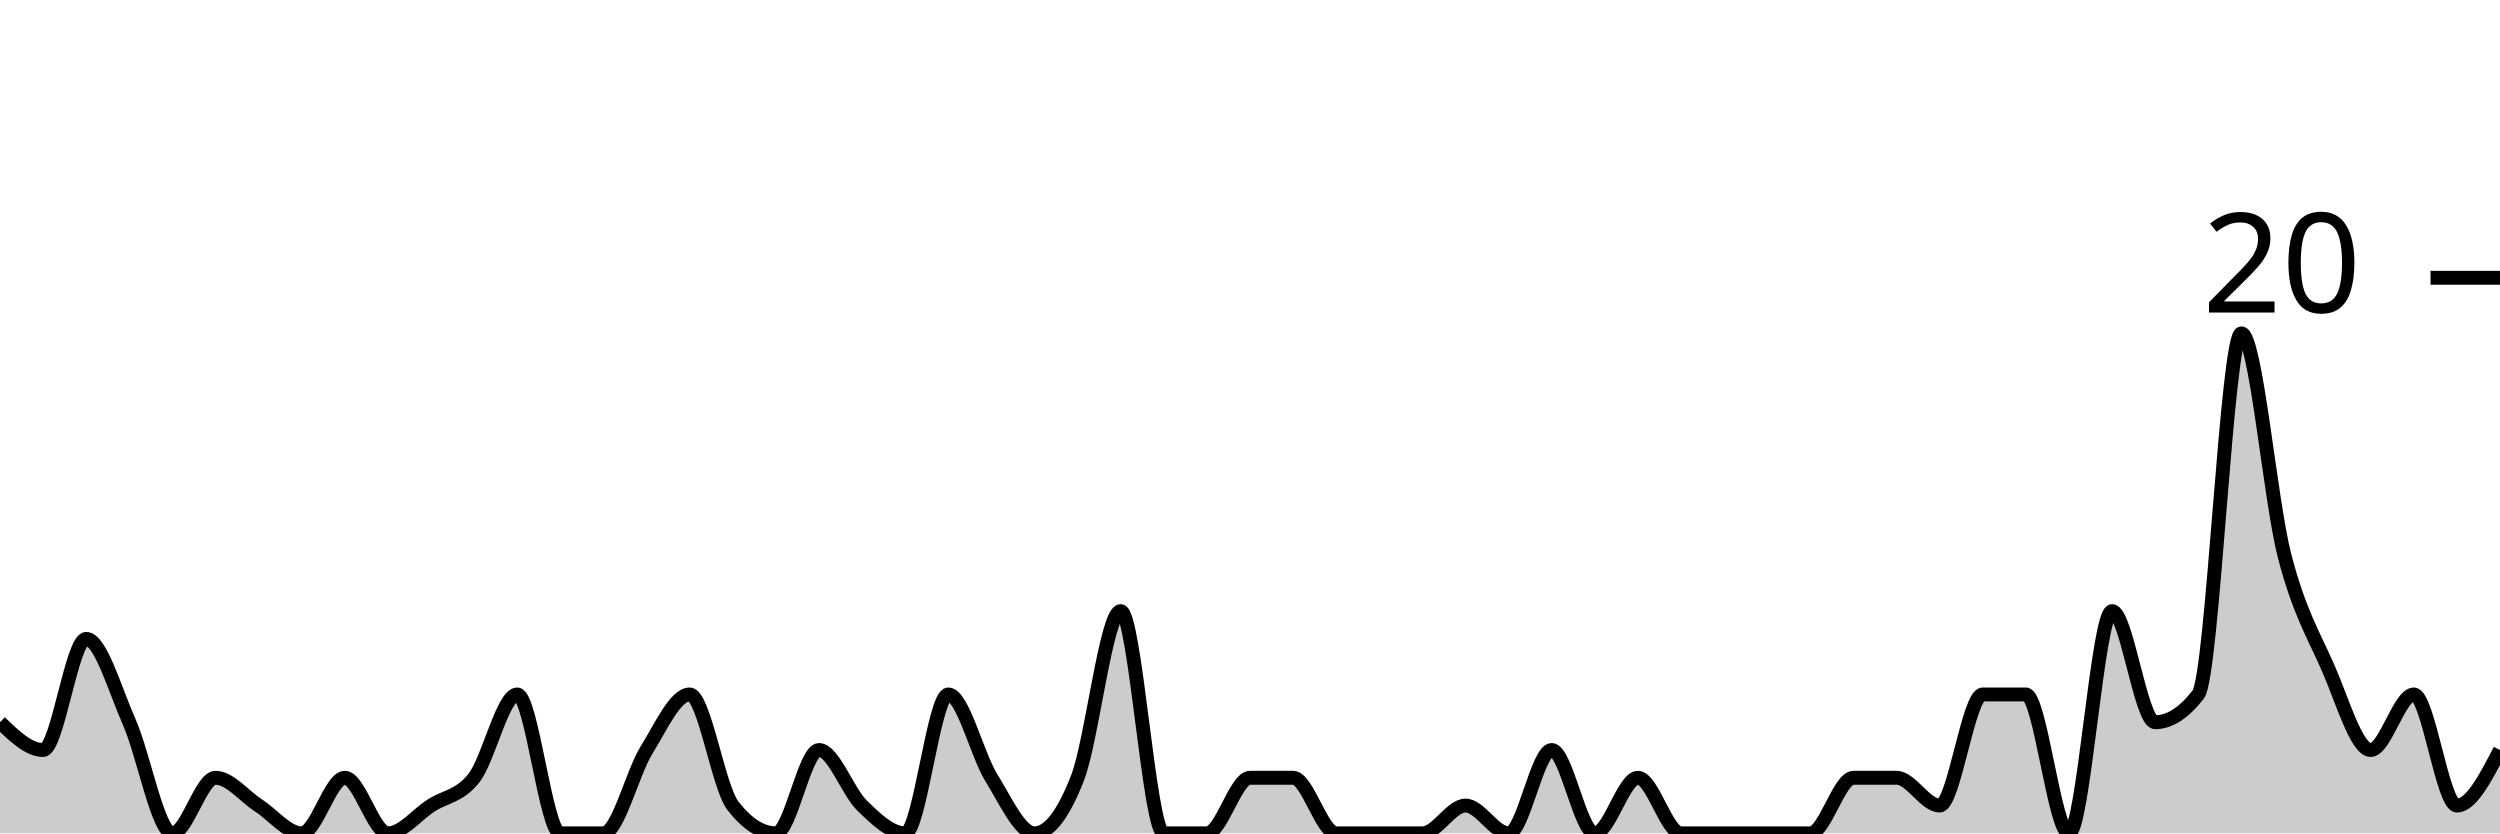
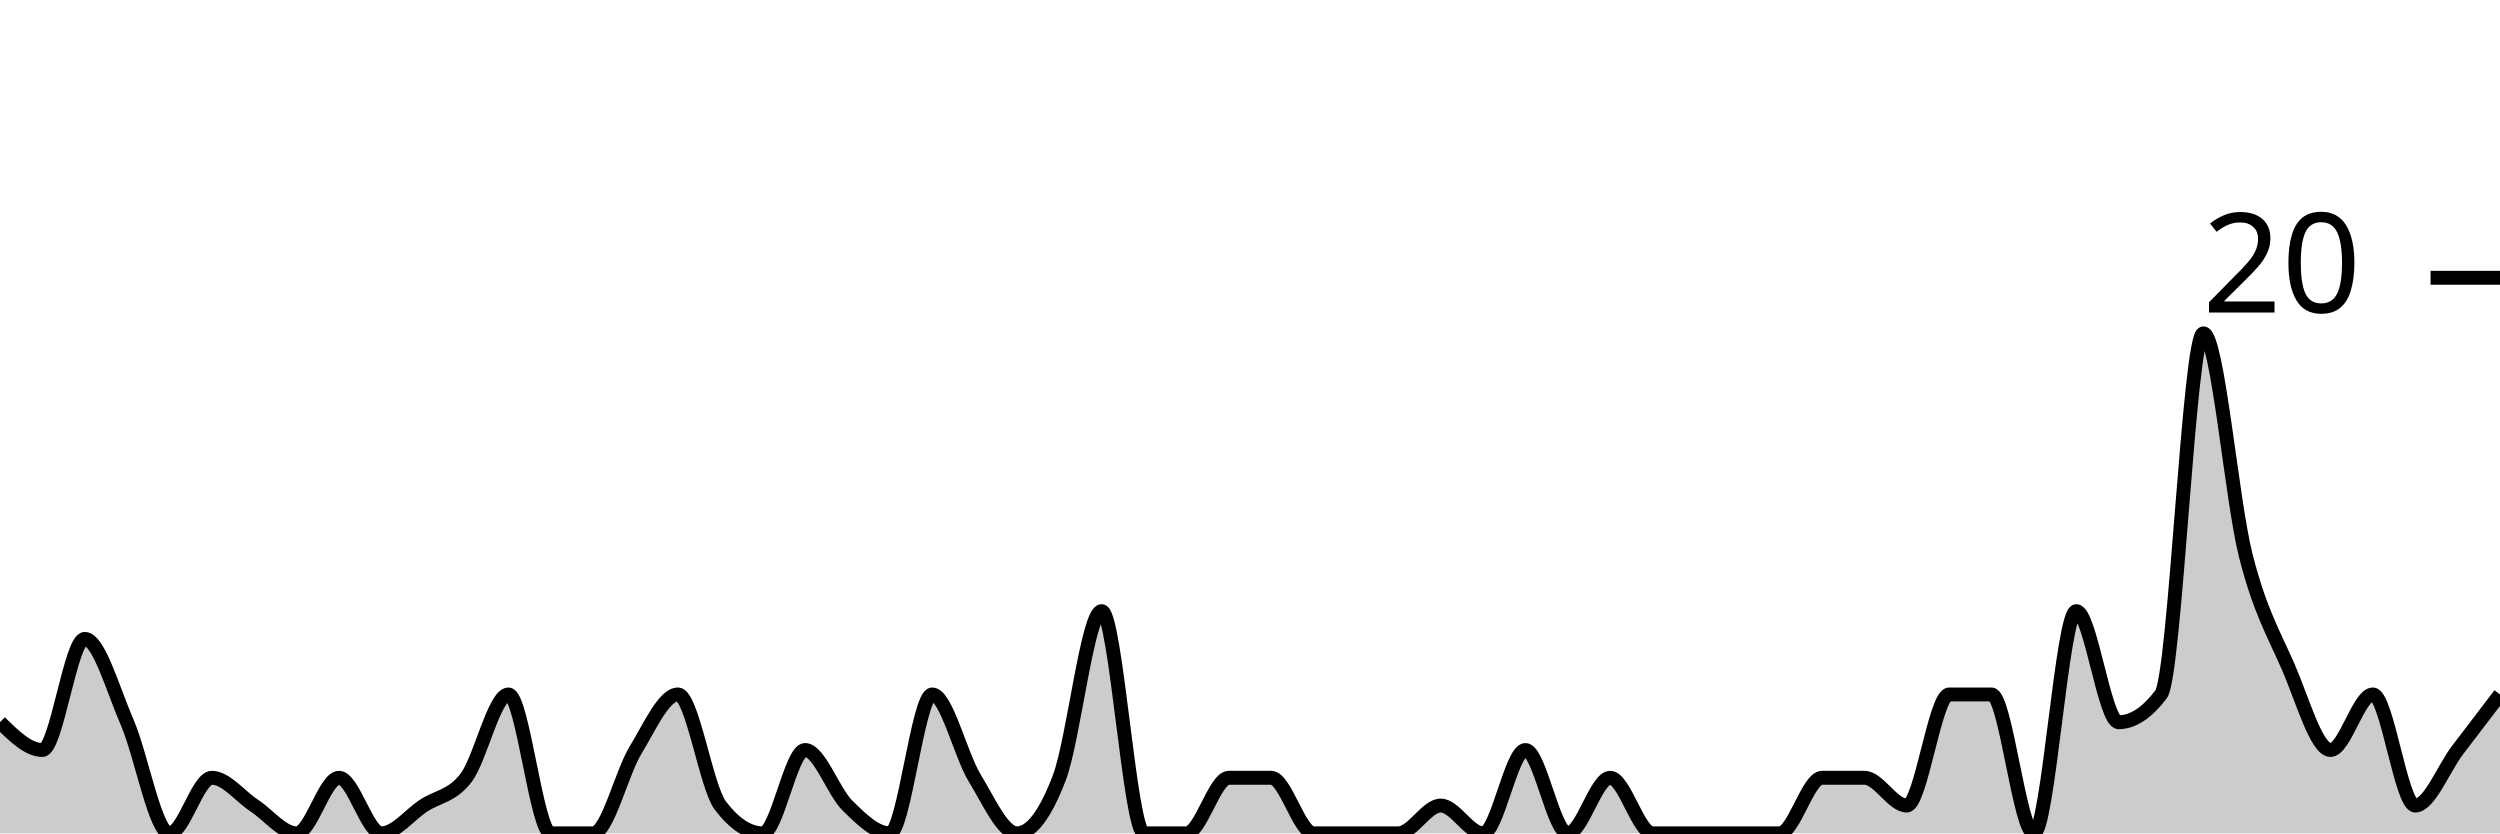
<svg xmlns="http://www.w3.org/2000/svg" viewBox="0 0 180 60">
  <g transform="translate(0,20)">
-     <path class="area" fill="rgba(0, 0, 0, 0.2)" d="M0,32C1.034,33,2.069,34,3.103,34C4.138,34,5.172,26,6.207,26C7.241,26,8.276,29.667,9.31,32C10.345,34.333,11.379,40,12.414,40C13.448,40,14.483,36,15.517,36C16.552,36,17.586,37.333,18.621,38C19.655,38.667,20.69,40,21.724,40C22.759,40,23.793,36,24.828,36C25.862,36,26.897,40,27.931,40C28.966,40,30,38.667,31.034,38C32.069,37.333,33.103,37.333,34.138,36C35.172,34.667,36.207,30,37.241,30C38.276,30,39.31,40,40.345,40C41.379,40,42.414,40,43.448,40C44.483,40,45.517,35.667,46.552,34C47.586,32.333,48.621,30,49.655,30C50.69,30,51.724,36.667,52.759,38C53.793,39.333,54.828,40,55.862,40C56.897,40,57.931,34,58.966,34C60,34,61.034,37,62.069,38C63.103,39,64.138,40,65.172,40C66.207,40,67.241,30,68.276,30C69.31,30,70.345,34.333,71.379,36C72.414,37.667,73.448,40,74.483,40C75.517,40,76.552,38.667,77.586,36C78.621,33.333,79.655,24,80.69,24C81.724,24,82.759,40,83.793,40C84.828,40,85.862,40,86.897,40C87.931,40,88.966,36,90,36C91.034,36,92.069,36,93.103,36C94.138,36,95.172,40,96.207,40C97.241,40,98.276,40,99.31,40C100.345,40,101.379,40,102.414,40C103.448,40,104.483,38,105.517,38C106.552,38,107.586,40,108.621,40C109.655,40,110.69,34,111.724,34C112.759,34,113.793,40,114.828,40C115.862,40,116.897,36,117.931,36C118.966,36,120,40,121.034,40C122.069,40,123.103,40,124.138,40C125.172,40,126.207,40,127.241,40C128.276,40,129.31,40,130.345,40C131.379,40,132.414,36,133.448,36C134.483,36,135.517,36,136.552,36C137.586,36,138.621,38,139.655,38C140.69,38,141.724,30,142.759,30C143.793,30,144.828,30,145.862,30C146.897,30,147.931,40,148.966,40C150,40,151.034,24,152.069,24C153.103,24,154.138,32,155.172,32C156.207,32,157.241,31.333,158.276,30C159.31,28.667,160.345,4,161.379,4C162.414,4,163.448,16,164.483,20C165.517,24,166.552,25.667,167.586,28C168.621,30.333,169.655,34,170.69,34C171.724,34,172.759,30,173.793,30C174.828,30,175.862,38,176.897,38C177.931,38,178.966,36,180,34L180,40C178.966,40,177.931,40,176.897,40C175.862,40,174.828,40,173.793,40C172.759,40,171.724,40,170.69,40C169.655,40,168.621,40,167.586,40C166.552,40,165.517,40,164.483,40C163.448,40,162.414,40,161.379,40C160.345,40,159.31,40,158.276,40C157.241,40,156.207,40,155.172,40C154.138,40,153.103,40,152.069,40C151.034,40,150,40,148.966,40C147.931,40,146.897,40,145.862,40C144.828,40,143.793,40,142.759,40C141.724,40,140.69,40,139.655,40C138.621,40,137.586,40,136.552,40C135.517,40,134.483,40,133.448,40C132.414,40,131.379,40,130.345,40C129.31,40,128.276,40,127.241,40C126.207,40,125.172,40,124.138,40C123.103,40,122.069,40,121.034,40C120,40,118.966,40,117.931,40C116.897,40,115.862,40,114.828,40C113.793,40,112.759,40,111.724,40C110.69,40,109.655,40,108.621,40C107.586,40,106.552,40,105.517,40C104.483,40,103.448,40,102.414,40C101.379,40,100.345,40,99.31,40C98.276,40,97.241,40,96.207,40C95.172,40,94.138,40,93.103,40C92.069,40,91.034,40,90,40C88.966,40,87.931,40,86.897,40C85.862,40,84.828,40,83.793,40C82.759,40,81.724,40,80.69,40C79.655,40,78.621,40,77.586,40C76.552,40,75.517,40,74.483,40C73.448,40,72.414,40,71.379,40C70.345,40,69.31,40,68.276,40C67.241,40,66.207,40,65.172,40C64.138,40,63.103,40,62.069,40C61.034,40,60,40,58.966,40C57.931,40,56.897,40,55.862,40C54.828,40,53.793,40,52.759,40C51.724,40,50.69,40,49.655,40C48.621,40,47.586,40,46.552,40C45.517,40,44.483,40,43.448,40C42.414,40,41.379,40,40.345,40C39.31,40,38.276,40,37.241,40C36.207,40,35.172,40,34.138,40C33.103,40,32.069,40,31.034,40C30,40,28.966,40,27.931,40C26.897,40,25.862,40,24.828,40C23.793,40,22.759,40,21.724,40C20.69,40,19.655,40,18.621,40C17.586,40,16.552,40,15.517,40C14.483,40,13.448,40,12.414,40C11.379,40,10.345,40,9.31,40C8.276,40,7.241,40,6.207,40C5.172,40,4.138,40,3.103,40C2.069,40,1.034,40,0,40Z" />
-     <path class="line" stroke="black" fill="none" d="M0,32C1.034,33,2.069,34,3.103,34C4.138,34,5.172,26,6.207,26C7.241,26,8.276,29.667,9.31,32C10.345,34.333,11.379,40,12.414,40C13.448,40,14.483,36,15.517,36C16.552,36,17.586,37.333,18.621,38C19.655,38.667,20.69,40,21.724,40C22.759,40,23.793,36,24.828,36C25.862,36,26.897,40,27.931,40C28.966,40,30,38.667,31.034,38C32.069,37.333,33.103,37.333,34.138,36C35.172,34.667,36.207,30,37.241,30C38.276,30,39.31,40,40.345,40C41.379,40,42.414,40,43.448,40C44.483,40,45.517,35.667,46.552,34C47.586,32.333,48.621,30,49.655,30C50.69,30,51.724,36.667,52.759,38C53.793,39.333,54.828,40,55.862,40C56.897,40,57.931,34,58.966,34C60,34,61.034,37,62.069,38C63.103,39,64.138,40,65.172,40C66.207,40,67.241,30,68.276,30C69.31,30,70.345,34.333,71.379,36C72.414,37.667,73.448,40,74.483,40C75.517,40,76.552,38.667,77.586,36C78.621,33.333,79.655,24,80.69,24C81.724,24,82.759,40,83.793,40C84.828,40,85.862,40,86.897,40C87.931,40,88.966,36,90,36C91.034,36,92.069,36,93.103,36C94.138,36,95.172,40,96.207,40C97.241,40,98.276,40,99.31,40C100.345,40,101.379,40,102.414,40C103.448,40,104.483,38,105.517,38C106.552,38,107.586,40,108.621,40C109.655,40,110.69,34,111.724,34C112.759,34,113.793,40,114.828,40C115.862,40,116.897,36,117.931,36C118.966,36,120,40,121.034,40C122.069,40,123.103,40,124.138,40C125.172,40,126.207,40,127.241,40C128.276,40,129.31,40,130.345,40C131.379,40,132.414,36,133.448,36C134.483,36,135.517,36,136.552,36C137.586,36,138.621,38,139.655,38C140.69,38,141.724,30,142.759,30C143.793,30,144.828,30,145.862,30C146.897,30,147.931,40,148.966,40C150,40,151.034,24,152.069,24C153.103,24,154.138,32,155.172,32C156.207,32,157.241,31.333,158.276,30C159.31,28.667,160.345,4,161.379,4C162.414,4,163.448,16,164.483,20C165.517,24,166.552,25.667,167.586,28C168.621,30.333,169.655,34,170.69,34C171.724,34,172.759,30,173.793,30C174.828,30,175.862,38,176.897,38C177.931,38,178.966,36,180,34" />
+     <path class="area" fill="rgba(0, 0, 0, 0.2)" d="M0,32C1.017,33,2.034,34,3.051,34C4.068,34,5.085,26,6.102,26C7.119,26,8.136,29.667,9.153,32C10.169,34.333,11.186,40,12.203,40C13.22,40,14.237,36,15.254,36C16.271,36,17.288,37.333,18.305,38C19.322,38.667,20.339,40,21.356,40C22.373,40,23.39,36,24.407,36C25.424,36,26.441,40,27.458,40C28.475,40,29.492,38.667,30.508,38C31.525,37.333,32.542,37.333,33.559,36C34.576,34.667,35.593,30,36.61,30C37.627,30,38.644,40,39.661,40C40.678,40,41.695,40,42.712,40C43.729,40,44.746,35.667,45.763,34C46.78,32.333,47.797,30,48.814,30C49.831,30,50.847,36.667,51.864,38C52.881,39.333,53.898,40,54.915,40C55.932,40,56.949,34,57.966,34C58.983,34,60,37,61.017,38C62.034,39,63.051,40,64.068,40C65.085,40,66.102,30,67.119,30C68.136,30,69.153,34.333,70.169,36C71.186,37.667,72.203,40,73.22,40C74.237,40,75.254,38.667,76.271,36C77.288,33.333,78.305,24,79.322,24C80.339,24,81.356,40,82.373,40C83.39,40,84.407,40,85.424,40C86.441,40,87.458,36,88.475,36C89.492,36,90.508,36,91.525,36C92.542,36,93.559,40,94.576,40C95.593,40,96.61,40,97.627,40C98.644,40,99.661,40,100.678,40C101.695,40,102.712,38,103.729,38C104.746,38,105.763,40,106.78,40C107.797,40,108.814,34,109.831,34C110.847,34,111.864,40,112.881,40C113.898,40,114.915,36,115.932,36C116.949,36,117.966,40,118.983,40C120,40,121.017,40,122.034,40C123.051,40,124.068,40,125.085,40C126.102,40,127.119,40,128.136,40C129.153,40,130.169,36,131.186,36C132.203,36,133.22,36,134.237,36C135.254,36,136.271,38,137.288,38C138.305,38,139.322,30,140.339,30C141.356,30,142.373,30,143.39,30C144.407,30,145.424,40,146.441,40C147.458,40,148.475,24,149.492,24C150.508,24,151.525,32,152.542,32C153.559,32,154.576,31.333,155.593,30C156.61,28.667,157.627,4,158.644,4C159.661,4,160.678,16,161.695,20C162.712,24,163.729,25.667,164.746,28C165.763,30.333,166.78,34,167.797,34C168.814,34,169.831,30,170.847,30C171.864,30,172.881,38,173.898,38C174.915,38,175.932,35.333,176.949,34C177.966,32.667,178.983,31.333,180,30L180,40C178.983,40,177.966,40,176.949,40C175.932,40,174.915,40,173.898,40C172.881,40,171.864,40,170.847,40C169.831,40,168.814,40,167.797,40C166.78,40,165.763,40,164.746,40C163.729,40,162.712,40,161.695,40C160.678,40,159.661,40,158.644,40C157.627,40,156.61,40,155.593,40C154.576,40,153.559,40,152.542,40C151.525,40,150.508,40,149.492,40C148.475,40,147.458,40,146.441,40C145.424,40,144.407,40,143.39,40C142.373,40,141.356,40,140.339,40C139.322,40,138.305,40,137.288,40C136.271,40,135.254,40,134.237,40C133.22,40,132.203,40,131.186,40C130.169,40,129.153,40,128.136,40C127.119,40,126.102,40,125.085,40C124.068,40,123.051,40,122.034,40C121.017,40,120,40,118.983,40C117.966,40,116.949,40,115.932,40C114.915,40,113.898,40,112.881,40C111.864,40,110.847,40,109.831,40C108.814,40,107.797,40,106.78,40C105.763,40,104.746,40,103.729,40C102.712,40,101.695,40,100.678,40C99.661,40,98.644,40,97.627,40C96.61,40,95.593,40,94.576,40C93.559,40,92.542,40,91.525,40C90.508,40,89.492,40,88.475,40C87.458,40,86.441,40,85.424,40C84.407,40,83.39,40,82.373,40C81.356,40,80.339,40,79.322,40C78.305,40,77.288,40,76.271,40C75.254,40,74.237,40,73.22,40C72.203,40,71.186,40,70.169,40C69.153,40,68.136,40,67.119,40C66.102,40,65.085,40,64.068,40C63.051,40,62.034,40,61.017,40C60,40,58.983,40,57.966,40C56.949,40,55.932,40,54.915,40C53.898,40,52.881,40,51.864,40C50.847,40,49.831,40,48.814,40C47.797,40,46.78,40,45.763,40C44.746,40,43.729,40,42.712,40C41.695,40,40.678,40,39.661,40C38.644,40,37.627,40,36.61,40C35.593,40,34.576,40,33.559,40C32.542,40,31.525,40,30.508,40C29.492,40,28.475,40,27.458,40C26.441,40,25.424,40,24.407,40C23.39,40,22.373,40,21.356,40C20.339,40,19.322,40,18.305,40C17.288,40,16.271,40,15.254,40C14.237,40,13.22,40,12.203,40C11.186,40,10.169,40,9.153,40C8.136,40,7.119,40,6.102,40C5.085,40,4.068,40,3.051,40C2.034,40,1.017,40,0,40Z" />
+     <path class="line" stroke="black" fill="none" d="M0,32C1.017,33,2.034,34,3.051,34C4.068,34,5.085,26,6.102,26C7.119,26,8.136,29.667,9.153,32C10.169,34.333,11.186,40,12.203,40C13.22,40,14.237,36,15.254,36C16.271,36,17.288,37.333,18.305,38C19.322,38.667,20.339,40,21.356,40C22.373,40,23.39,36,24.407,36C25.424,36,26.441,40,27.458,40C28.475,40,29.492,38.667,30.508,38C31.525,37.333,32.542,37.333,33.559,36C34.576,34.667,35.593,30,36.61,30C37.627,30,38.644,40,39.661,40C40.678,40,41.695,40,42.712,40C43.729,40,44.746,35.667,45.763,34C46.78,32.333,47.797,30,48.814,30C49.831,30,50.847,36.667,51.864,38C52.881,39.333,53.898,40,54.915,40C55.932,40,56.949,34,57.966,34C58.983,34,60,37,61.017,38C62.034,39,63.051,40,64.068,40C65.085,40,66.102,30,67.119,30C68.136,30,69.153,34.333,70.169,36C71.186,37.667,72.203,40,73.22,40C74.237,40,75.254,38.667,76.271,36C77.288,33.333,78.305,24,79.322,24C80.339,24,81.356,40,82.373,40C83.39,40,84.407,40,85.424,40C86.441,40,87.458,36,88.475,36C89.492,36,90.508,36,91.525,36C92.542,36,93.559,40,94.576,40C95.593,40,96.61,40,97.627,40C98.644,40,99.661,40,100.678,40C101.695,40,102.712,38,103.729,38C104.746,38,105.763,40,106.78,40C107.797,40,108.814,34,109.831,34C110.847,34,111.864,40,112.881,40C113.898,40,114.915,36,115.932,36C116.949,36,117.966,40,118.983,40C120,40,121.017,40,122.034,40C123.051,40,124.068,40,125.085,40C126.102,40,127.119,40,128.136,40C129.153,40,130.169,36,131.186,36C132.203,36,133.22,36,134.237,36C135.254,36,136.271,38,137.288,38C138.305,38,139.322,30,140.339,30C141.356,30,142.373,30,143.39,30C144.407,30,145.424,40,146.441,40C147.458,40,148.475,24,149.492,24C150.508,24,151.525,32,152.542,32C153.559,32,154.576,31.333,155.593,30C156.61,28.667,157.627,4,158.644,4C159.661,4,160.678,16,161.695,20C162.712,24,163.729,25.667,164.746,28C165.763,30.333,166.78,34,167.797,34C168.814,34,169.831,30,170.847,30C171.864,30,172.881,38,173.898,38C174.915,38,175.932,35.333,176.949,34C177.966,32.667,178.983,31.333,180,30" />
    <path class="axis-ceiling" stroke-width="1" stroke="black" fill="none" d="M175,0L180,0" />
    <text class="axis-ceiling-label" font-family="sans-serif" text-anchor="end" font-size="10px" x="170" y="2.5">20</text>
  </g>
</svg>
